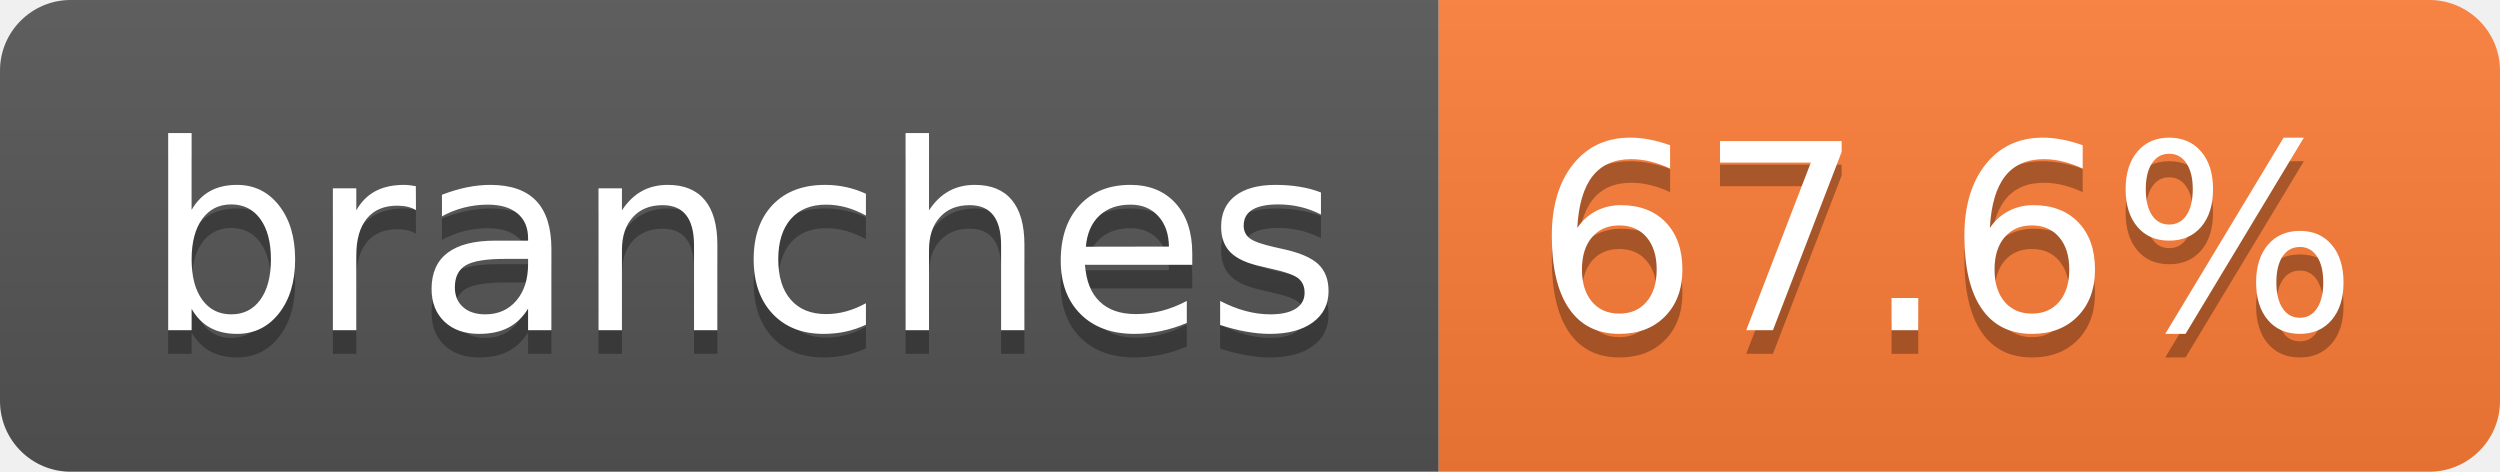
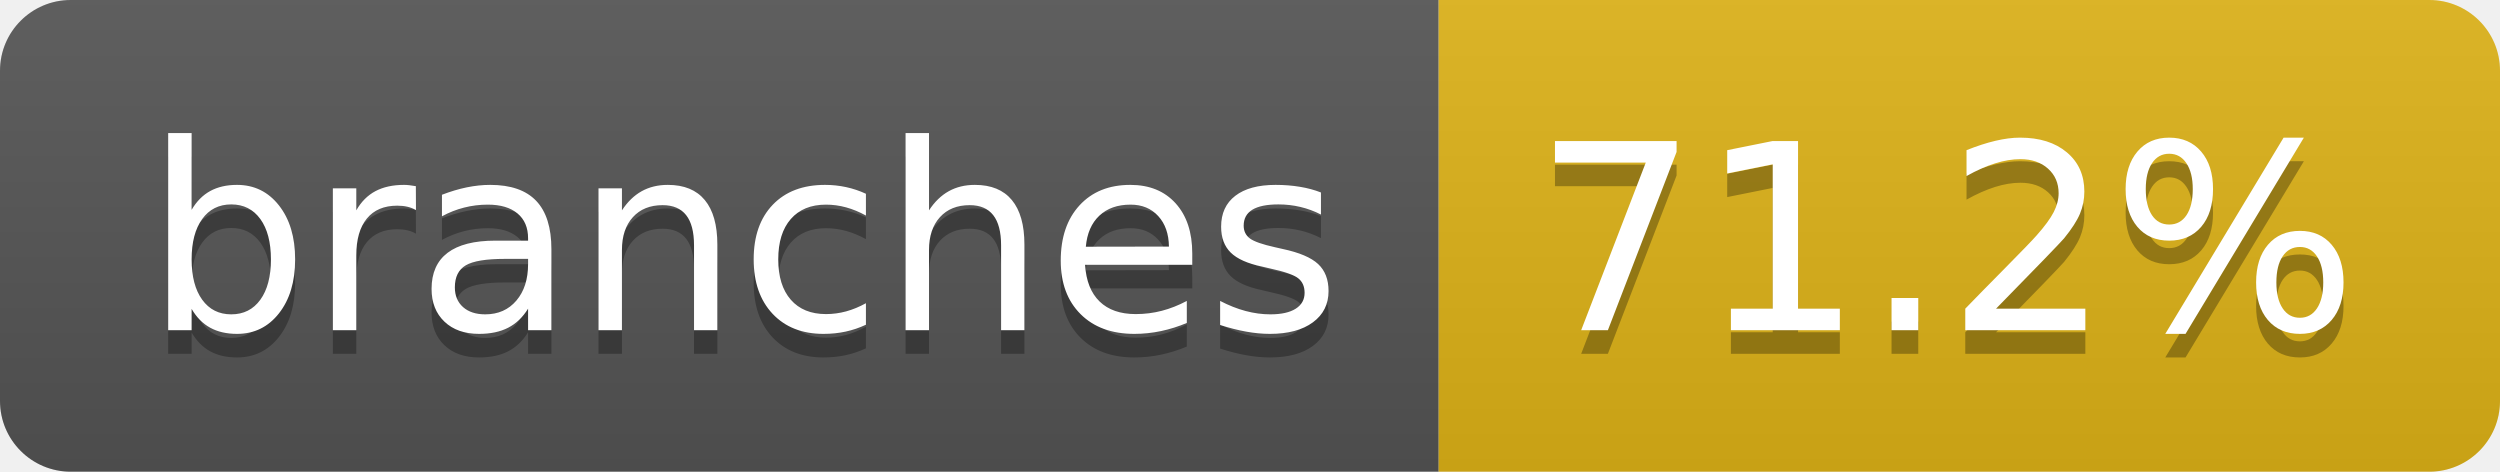
- <svg xmlns="http://www.w3.org/2000/svg" width="106" height="20" role="img" aria-label="branches: 67.6%">
+ <svg xmlns="http://www.w3.org/2000/svg" width="106" height="20" role="img" aria-label="branches: 71.2%">
  <linearGradient id="s" x2="0" y2="100%">
    <stop offset="0" stop-color="#bbb" stop-opacity=".1" />
    <stop offset="1" stop-opacity=".1" />
  </linearGradient>
  <clipPath id="r">
    <rect width="106" height="20" rx="3" fill="#fff" />
  </clipPath>
  <g clip-path="url(#r)">
    <rect width="61" height="20" fill="#555" />
-     <rect x="61" width="45" height="20" fill="#fe7d37" />
+     <rect x="61" width="45" height="20" fill="#dfb317" />
    <rect width="106" height="20" fill="url(#s)" />
  </g>
  <g fill="#fff" text-anchor="middle" font-family="Verdana,Geneva,DejaVu Sans,sans-serif" text-rendering="geometricPrecision" font-size="110">
    <text aria-hidden="true" x="315" y="150" fill="#010101" fill-opacity=".3" transform="scale(.1)" textLength="507">branches</text>
    <text x="315" y="140" transform="scale(.1)" fill="#fff" textLength="507">branches</text>
-     <text aria-hidden="true" x="825" y="150" fill="#010101" fill-opacity=".3" transform="scale(.1)" textLength="350">67.6%</text>
-     <text x="825" y="140" transform="scale(.1)" fill="#fff" textLength="350">67.6%</text>
+     <text aria-hidden="true" x="825" y="150" fill="#010101" fill-opacity=".3" transform="scale(.1)" textLength="350">71.2%</text>
+     <text x="825" y="140" transform="scale(.1)" fill="#fff" textLength="350">71.2%</text>
  </g>
</svg>
